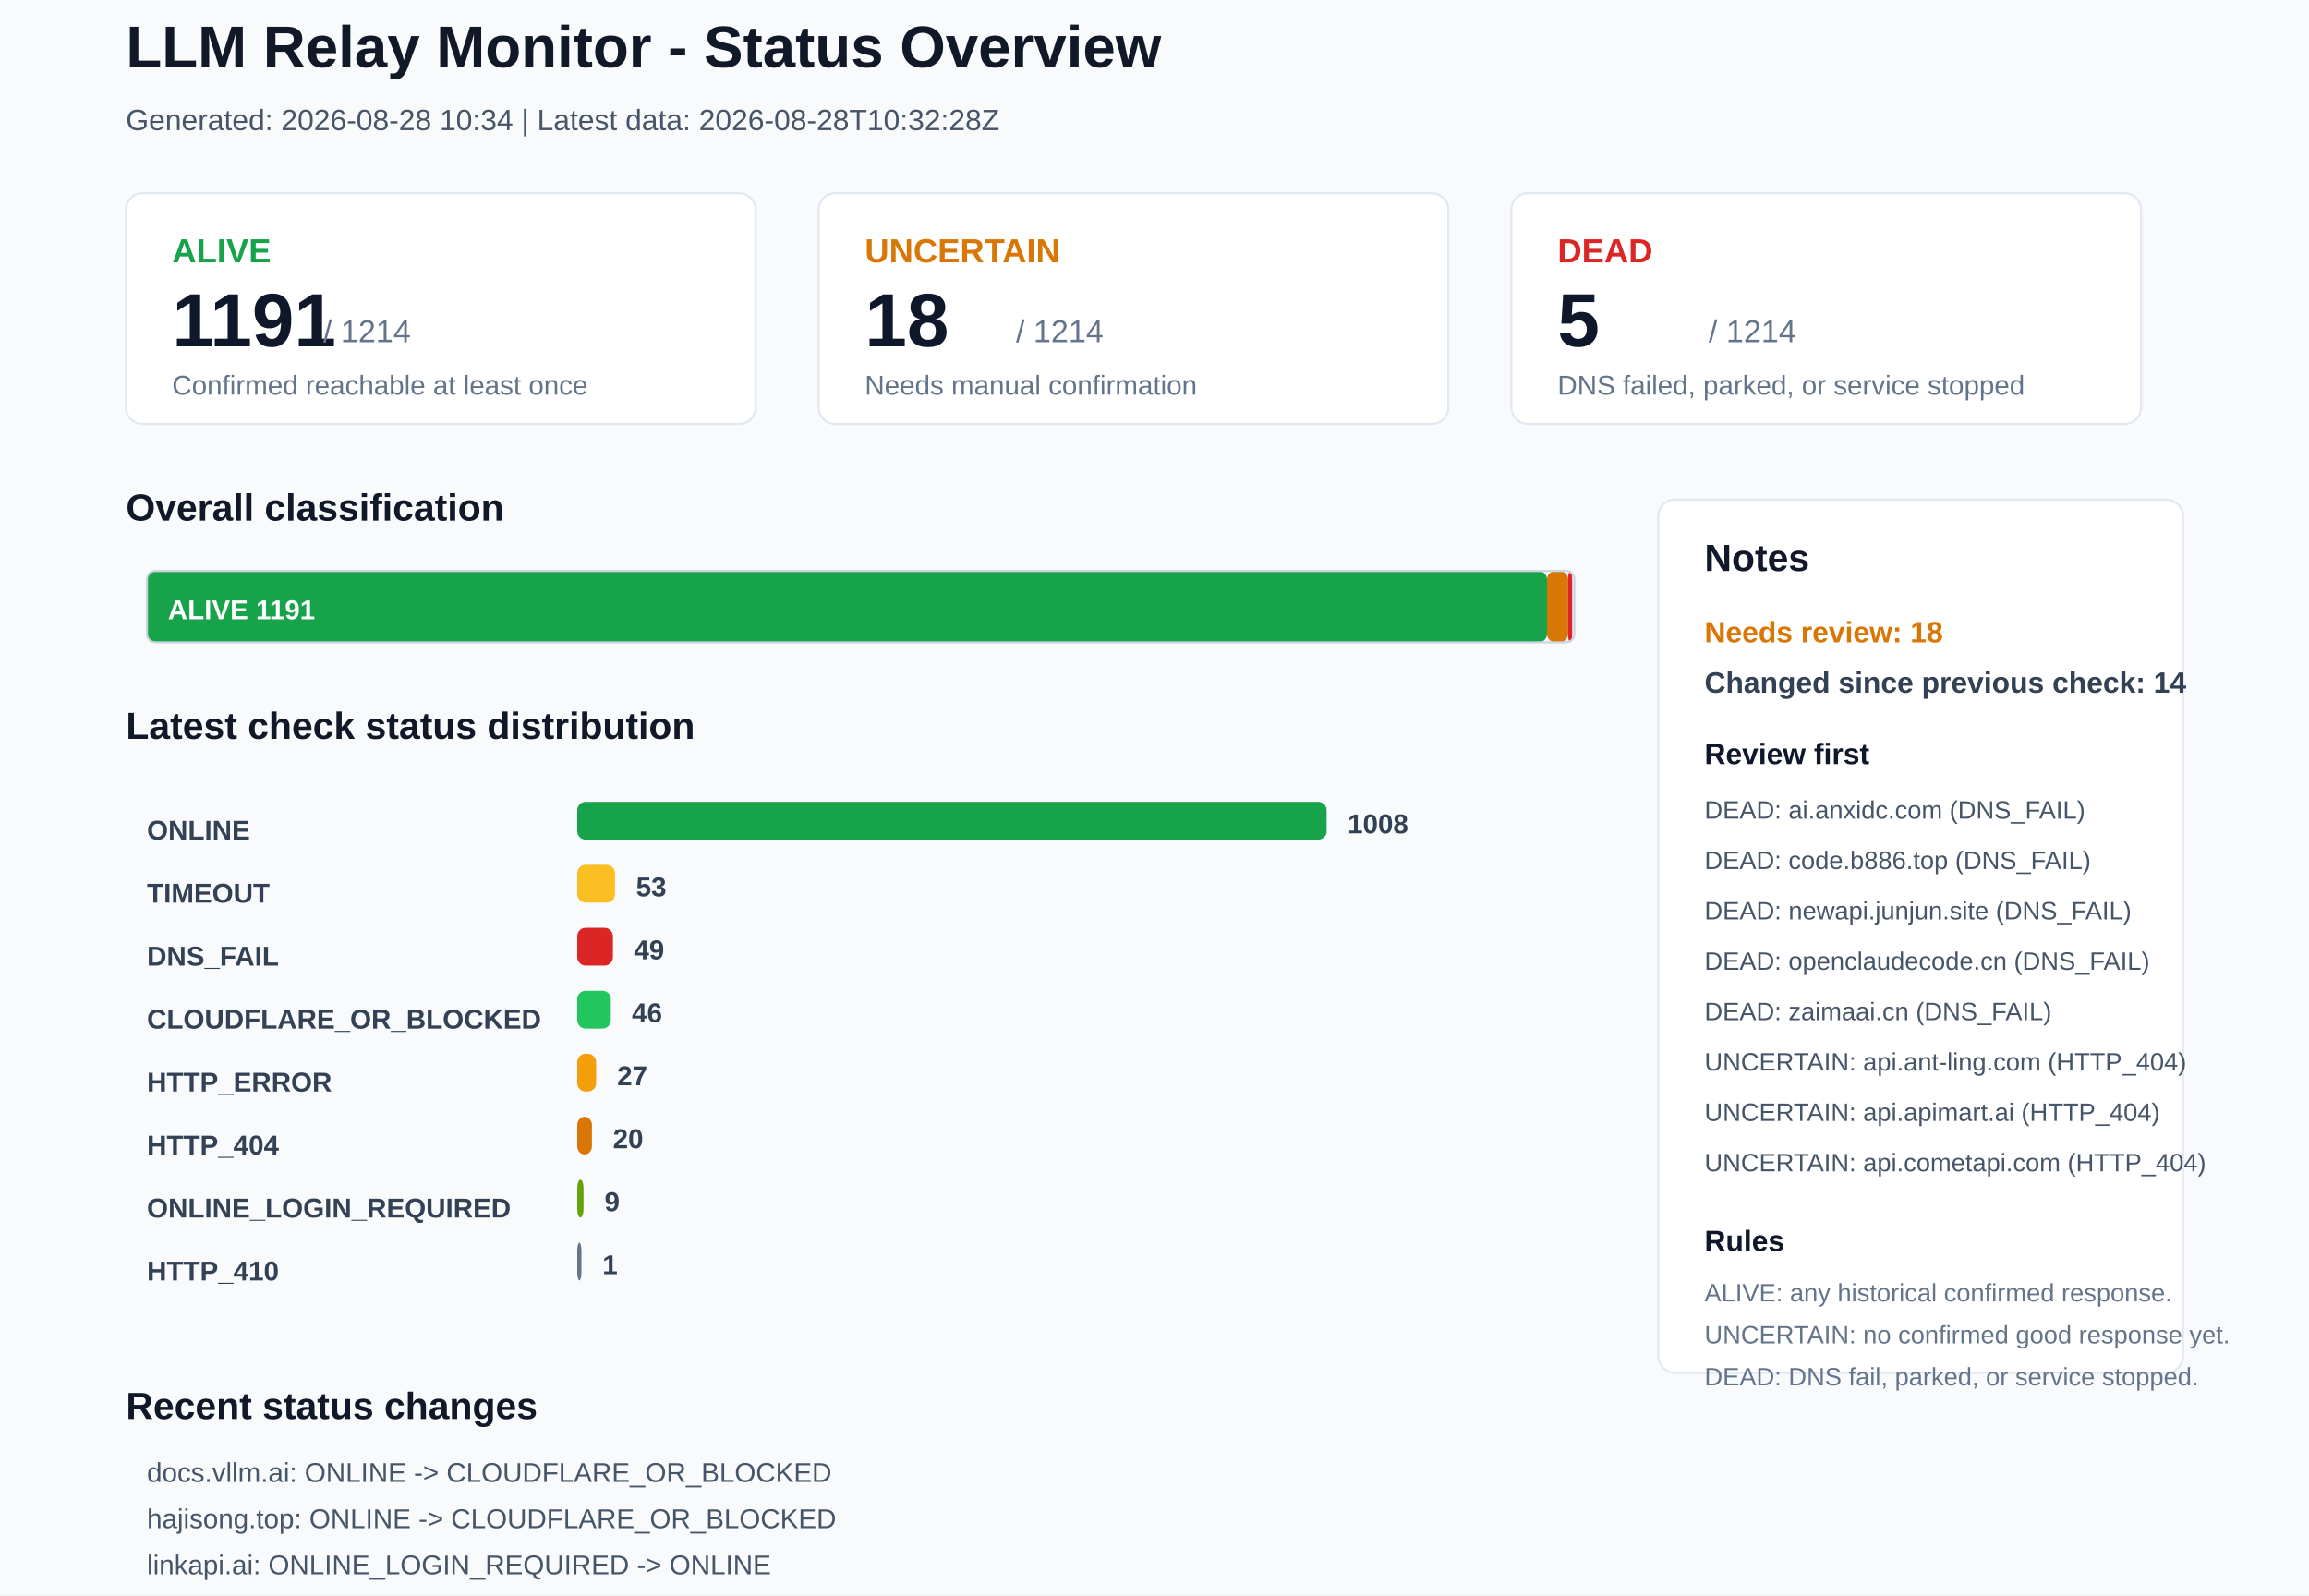
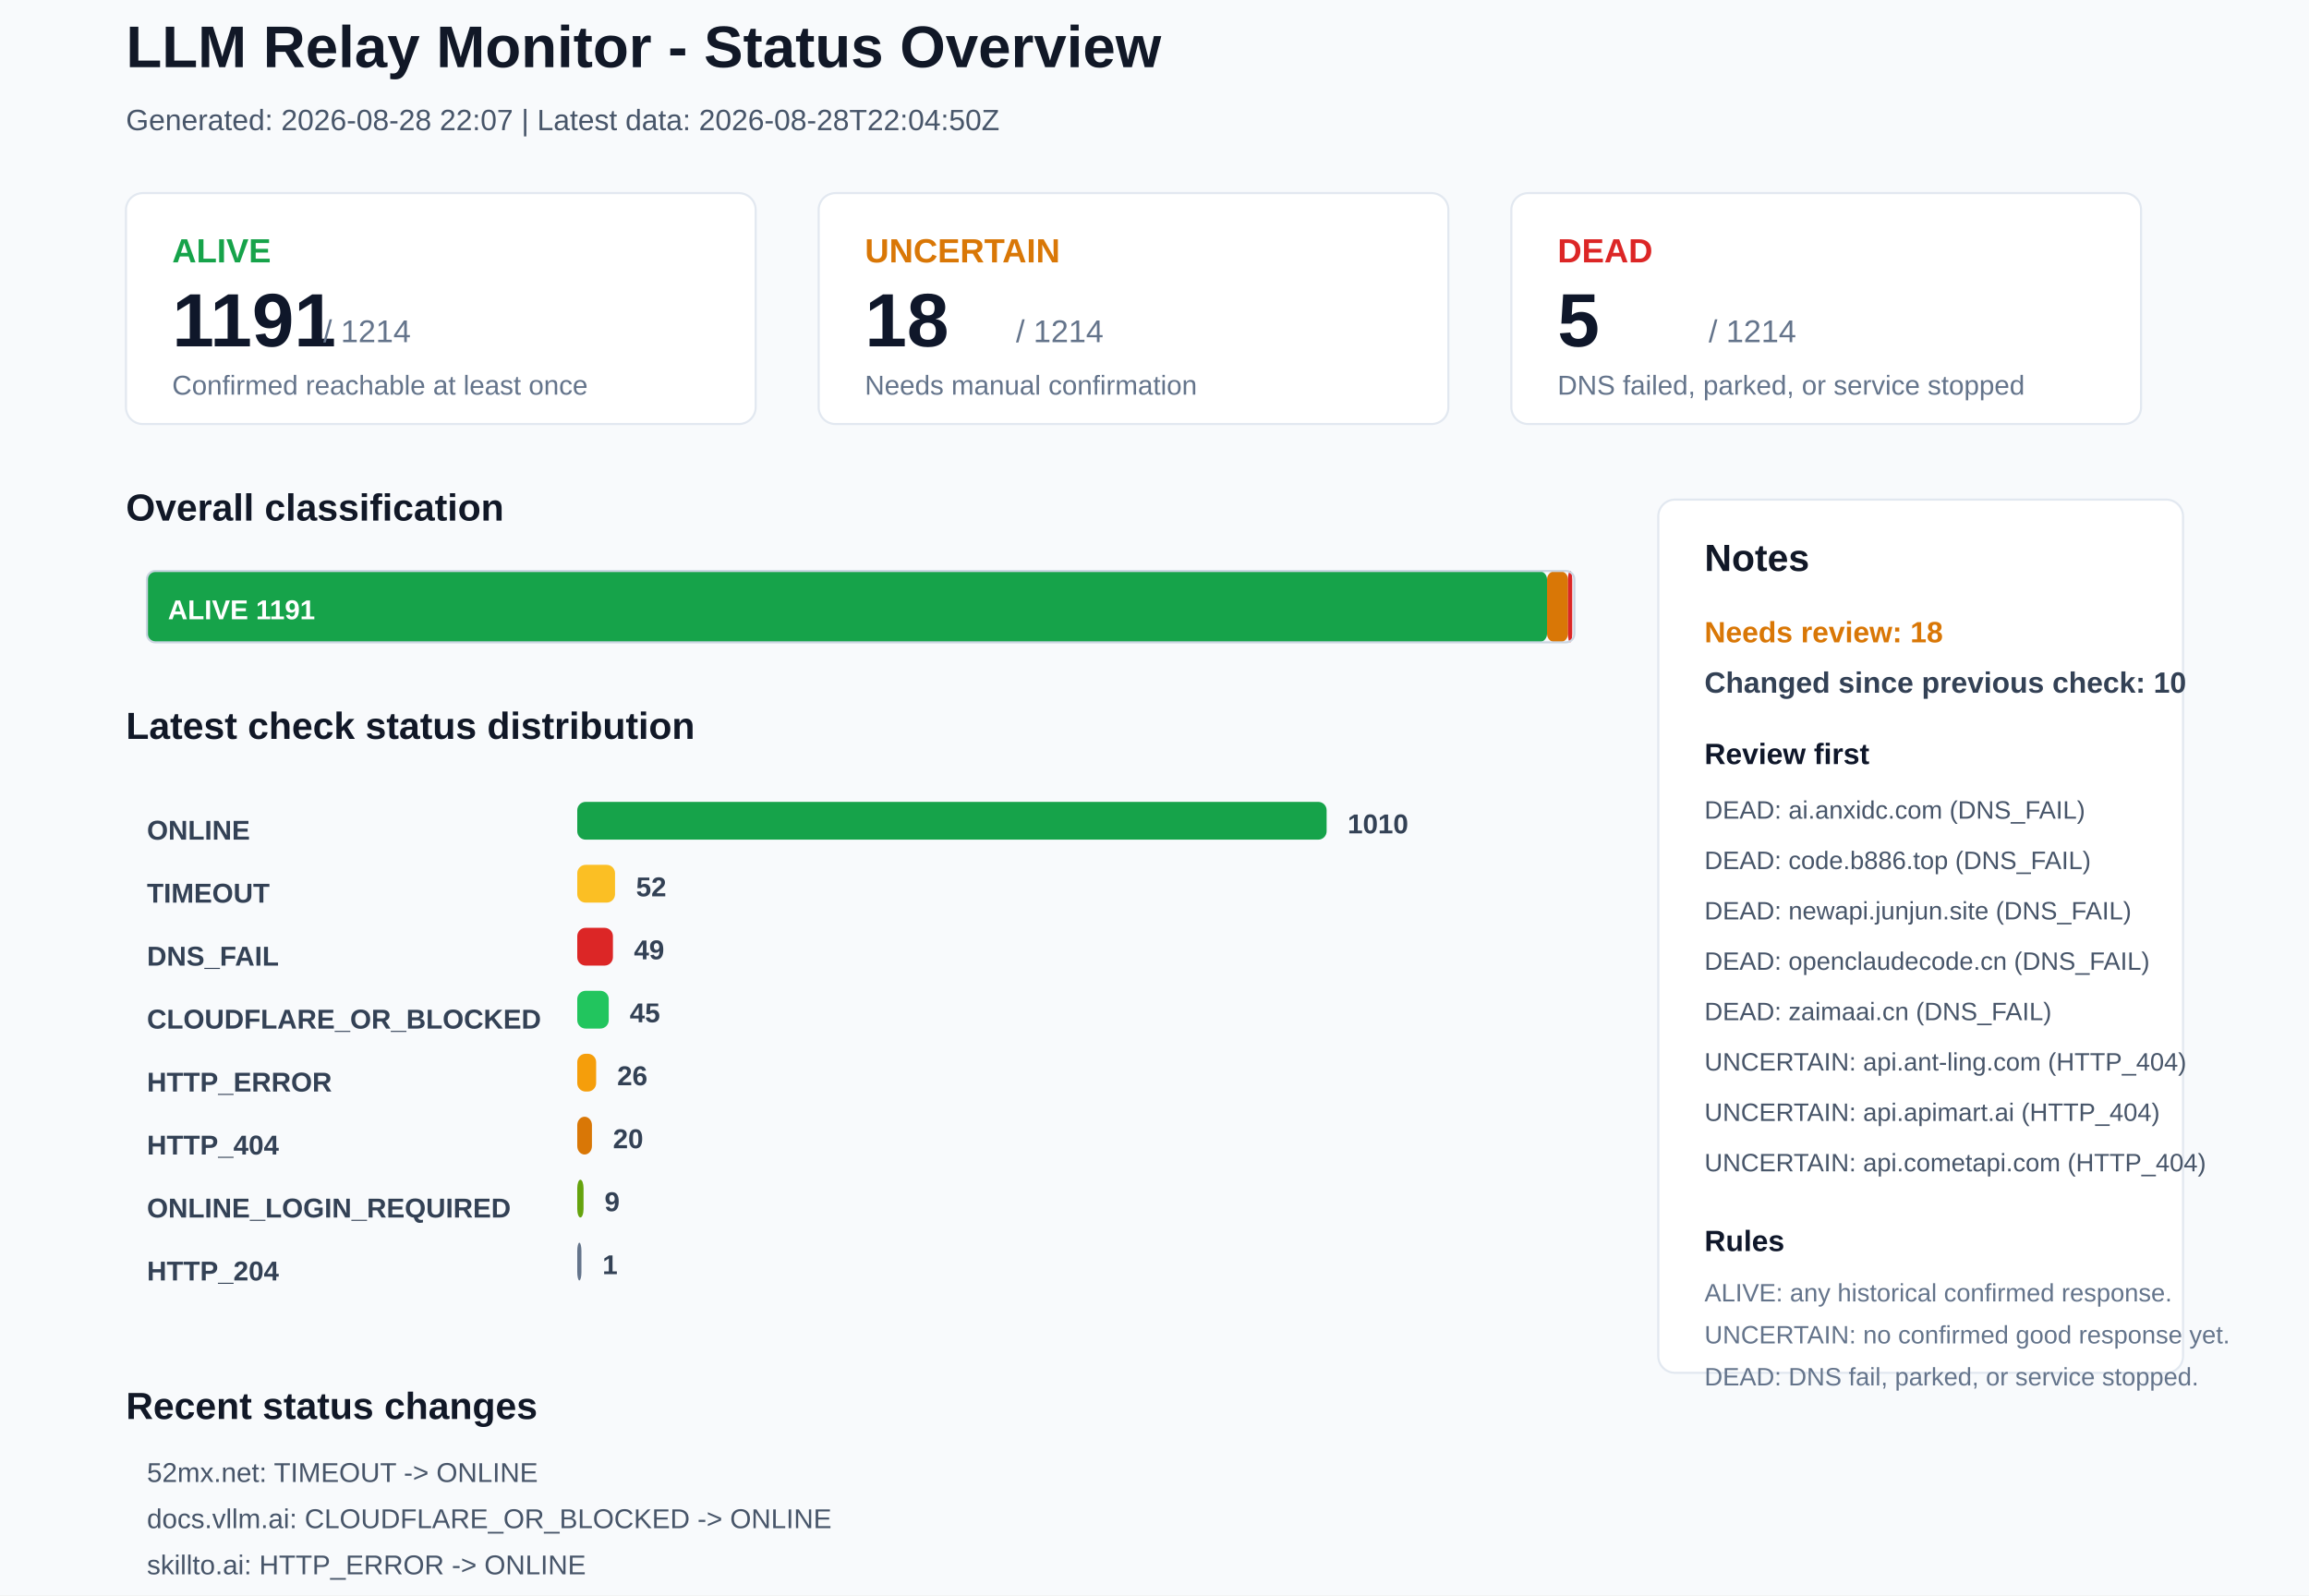
<svg xmlns="http://www.w3.org/2000/svg" width="1100" height="760" viewBox="0 0 1100 760">
  <rect x="0" y="0" width="1100" height="760" rx="0" fill="#F8FAFC" stroke="none" />
  <text x="60" y="32" font-family="Arial, sans-serif" font-size="28" font-weight="700" fill="#111827">LLM Relay Monitor - Status Overview</text>
-   <text x="60" y="62" font-family="Arial, sans-serif" font-size="14" font-weight="400" fill="#475569">Generated: 2026-08-28 10:34 | Latest data: 2026-08-28T10:32:28Z</text>
+   <text x="60" y="62" font-family="Arial, sans-serif" font-size="14" font-weight="400" fill="#475569">Generated: 2026-08-28 22:07 | Latest data: 2026-08-28T22:04:50Z</text>
  <rect x="60" y="92" width="300" height="110" rx="8" fill="#FFFFFF" stroke="#E2E8F0" />
  <text x="82" y="125" font-family="Arial, sans-serif" font-size="16" font-weight="700" fill="#16A34A">ALIVE</text>
  <text x="82" y="165" font-family="Arial, sans-serif" font-size="36" font-weight="700" fill="#0F172A">1191</text>
  <text x="154" y="163" font-family="Arial, sans-serif" font-size="15" font-weight="400" fill="#64748B">/ 1214</text>
  <text x="82" y="188" font-family="Arial, sans-serif" font-size="13" font-weight="400" fill="#64748B">Confirmed reachable at least once</text>
  <rect x="390" y="92" width="300" height="110" rx="8" fill="#FFFFFF" stroke="#E2E8F0" />
  <text x="412" y="125" font-family="Arial, sans-serif" font-size="16" font-weight="700" fill="#D97706">UNCERTAIN</text>
  <text x="412" y="165" font-family="Arial, sans-serif" font-size="36" font-weight="700" fill="#0F172A">18</text>
  <text x="484" y="163" font-family="Arial, sans-serif" font-size="15" font-weight="400" fill="#64748B">/ 1214</text>
  <text x="412" y="188" font-family="Arial, sans-serif" font-size="13" font-weight="400" fill="#64748B">Needs manual confirmation</text>
  <rect x="720" y="92" width="300" height="110" rx="8" fill="#FFFFFF" stroke="#E2E8F0" />
  <text x="742" y="125" font-family="Arial, sans-serif" font-size="16" font-weight="700" fill="#DC2626">DEAD</text>
  <text x="742" y="165" font-family="Arial, sans-serif" font-size="36" font-weight="700" fill="#0F172A">5</text>
  <text x="814" y="163" font-family="Arial, sans-serif" font-size="15" font-weight="400" fill="#64748B">/ 1214</text>
  <text x="742" y="188" font-family="Arial, sans-serif" font-size="13" font-weight="400" fill="#64748B">DNS failed, parked, or service stopped</text>
  <text x="60" y="248" font-family="Arial, sans-serif" font-size="18" font-weight="700" fill="#111827">Overall classification</text>
  <rect x="70" y="272" width="667" height="34" rx="4" fill="#16A34A" stroke="none" />
  <text x="80" y="295" font-family="Arial, sans-serif" font-size="13" font-weight="700" fill="#FFFFFF">ALIVE 1191</text>
  <rect x="737" y="272" width="10" height="34" rx="4" fill="#D97706" stroke="none" />
  <rect x="747" y="272" width="2" height="34" rx="4" fill="#DC2626" stroke="none" />
  <rect x="70" y="272" width="680" height="34" rx="4" fill="none" stroke="#CBD5E1" />
  <text x="60" y="352" font-family="Arial, sans-serif" font-size="18" font-weight="700" fill="#111827">Latest check status distribution</text>
  <text x="70" y="400" font-family="Arial, sans-serif" font-size="13" font-weight="700" fill="#334155">ONLINE</text>
  <rect x="275" y="382" width="357" height="18" rx="4" fill="#16A34A" stroke="none" />
-   <text x="642" y="397" font-family="Arial, sans-serif" font-size="13" font-weight="700" fill="#334155">1008</text>
+   <text x="642" y="397" font-family="Arial, sans-serif" font-size="13" font-weight="700" fill="#334155">1010</text>
  <text x="70" y="430" font-family="Arial, sans-serif" font-size="13" font-weight="700" fill="#334155">TIMEOUT</text>
  <rect x="275" y="412" width="18" height="18" rx="4" fill="#FBBF24" stroke="none" />
-   <text x="303" y="427" font-family="Arial, sans-serif" font-size="13" font-weight="700" fill="#334155">53</text>
+   <text x="303" y="427" font-family="Arial, sans-serif" font-size="13" font-weight="700" fill="#334155">52</text>
  <text x="70" y="460" font-family="Arial, sans-serif" font-size="13" font-weight="700" fill="#334155">DNS_FAIL</text>
  <rect x="275" y="442" width="17" height="18" rx="4" fill="#DC2626" stroke="none" />
  <text x="302" y="457" font-family="Arial, sans-serif" font-size="13" font-weight="700" fill="#334155">49</text>
  <text x="70" y="490" font-family="Arial, sans-serif" font-size="13" font-weight="700" fill="#334155">CLOUDFLARE_OR_BLOCKED</text>
-   <rect x="275" y="472" width="16" height="18" rx="4" fill="#22C55E" stroke="none" />
-   <text x="301" y="487" font-family="Arial, sans-serif" font-size="13" font-weight="700" fill="#334155">46</text>
+   <rect x="275" y="472" width="15" height="18" rx="4" fill="#22C55E" stroke="none" />
+   <text x="300" y="487" font-family="Arial, sans-serif" font-size="13" font-weight="700" fill="#334155">45</text>
  <text x="70" y="520" font-family="Arial, sans-serif" font-size="13" font-weight="700" fill="#334155">HTTP_ERROR</text>
  <rect x="275" y="502" width="9" height="18" rx="4" fill="#F59E0B" stroke="none" />
-   <text x="294" y="517" font-family="Arial, sans-serif" font-size="13" font-weight="700" fill="#334155">27</text>
+   <text x="294" y="517" font-family="Arial, sans-serif" font-size="13" font-weight="700" fill="#334155">26</text>
  <text x="70" y="550" font-family="Arial, sans-serif" font-size="13" font-weight="700" fill="#334155">HTTP_404</text>
  <rect x="275" y="532" width="7" height="18" rx="4" fill="#D97706" stroke="none" />
  <text x="292" y="547" font-family="Arial, sans-serif" font-size="13" font-weight="700" fill="#334155">20</text>
  <text x="70" y="580" font-family="Arial, sans-serif" font-size="13" font-weight="700" fill="#334155">ONLINE_LOGIN_REQUIRED</text>
  <rect x="275" y="562" width="3" height="18" rx="4" fill="#65A30D" stroke="none" />
  <text x="288" y="577" font-family="Arial, sans-serif" font-size="13" font-weight="700" fill="#334155">9</text>
-   <text x="70" y="610" font-family="Arial, sans-serif" font-size="13" font-weight="700" fill="#334155">HTTP_410</text>
+   <text x="70" y="610" font-family="Arial, sans-serif" font-size="13" font-weight="700" fill="#334155">HTTP_204</text>
  <rect x="275" y="592" width="2" height="18" rx="4" fill="#64748B" stroke="none" />
  <text x="287" y="607" font-family="Arial, sans-serif" font-size="13" font-weight="700" fill="#334155">1</text>
  <rect x="790" y="238" width="250" height="416" rx="8" fill="#FFFFFF" stroke="#E2E8F0" />
  <text x="812" y="272" font-family="Arial, sans-serif" font-size="18" font-weight="700" fill="#111827">Notes</text>
  <text x="812" y="306" font-family="Arial, sans-serif" font-size="14" font-weight="700" fill="#D97706">Needs review: 18</text>
-   <text x="812" y="330" font-family="Arial, sans-serif" font-size="14" font-weight="700" fill="#334155">Changed since previous check: 14</text>
+   <text x="812" y="330" font-family="Arial, sans-serif" font-size="14" font-weight="700" fill="#334155">Changed since previous check: 10</text>
  <text x="812" y="364" font-family="Arial, sans-serif" font-size="14" font-weight="700" fill="#0F172A">Review first</text>
  <text x="812" y="390" font-family="Arial, sans-serif" font-size="12" font-weight="400" fill="#475569">DEAD: ai.anxidc.com (DNS_FAIL)</text>
  <text x="812" y="414" font-family="Arial, sans-serif" font-size="12" font-weight="400" fill="#475569">DEAD: code.b886.top (DNS_FAIL)</text>
  <text x="812" y="438" font-family="Arial, sans-serif" font-size="12" font-weight="400" fill="#475569">DEAD: newapi.junjun.site (DNS_FAIL)</text>
  <text x="812" y="462" font-family="Arial, sans-serif" font-size="12" font-weight="400" fill="#475569">DEAD: openclaudecode.cn (DNS_FAIL)</text>
  <text x="812" y="486" font-family="Arial, sans-serif" font-size="12" font-weight="400" fill="#475569">DEAD: zaimaai.cn (DNS_FAIL)</text>
  <text x="812" y="510" font-family="Arial, sans-serif" font-size="12" font-weight="400" fill="#475569">UNCERTAIN: api.ant-ling.com (HTTP_404)</text>
  <text x="812" y="534" font-family="Arial, sans-serif" font-size="12" font-weight="400" fill="#475569">UNCERTAIN: api.apimart.ai (HTTP_404)</text>
  <text x="812" y="558" font-family="Arial, sans-serif" font-size="12" font-weight="400" fill="#475569">UNCERTAIN: api.cometapi.com (HTTP_404)</text>
  <text x="812" y="596" font-family="Arial, sans-serif" font-size="14" font-weight="700" fill="#0F172A">Rules</text>
  <text x="812" y="620" font-family="Arial, sans-serif" font-size="12" font-weight="400" fill="#64748B">ALIVE: any historical confirmed response.</text>
  <text x="812" y="640" font-family="Arial, sans-serif" font-size="12" font-weight="400" fill="#64748B">UNCERTAIN: no confirmed good response yet.</text>
  <text x="812" y="660" font-family="Arial, sans-serif" font-size="12" font-weight="400" fill="#64748B">DEAD: DNS fail, parked, or service stopped.</text>
  <text x="60" y="676" font-family="Arial, sans-serif" font-size="18" font-weight="700" fill="#111827">Recent status changes</text>
-   <text x="70" y="706" font-family="Arial, sans-serif" font-size="13" font-weight="400" fill="#475569">docs.vllm.ai: ONLINE -&gt; CLOUDFLARE_OR_BLOCKED</text>
-   <text x="70" y="728" font-family="Arial, sans-serif" font-size="13" font-weight="400" fill="#475569">hajisong.top: ONLINE -&gt; CLOUDFLARE_OR_BLOCKED</text>
-   <text x="70" y="750" font-family="Arial, sans-serif" font-size="13" font-weight="400" fill="#475569">linkapi.ai: ONLINE_LOGIN_REQUIRED -&gt; ONLINE</text>
-   <text x="70" y="772" font-family="Arial, sans-serif" font-size="13" font-weight="400" fill="#475569">nikoapi.xyz: CLOUDFLARE_OR_BLOCKED -&gt; ONLINE</text>
-   <text x="70" y="794" font-family="Arial, sans-serif" font-size="13" font-weight="400" fill="#475569">sub2api.luchikey.com: HTTP_204 -&gt; ONLINE</text>
-   <text x="70" y="816" font-family="Arial, sans-serif" font-size="13" font-weight="400" fill="#475569">ai.ssgoo.net: ONLINE -&gt; TIMEOUT</text>
+   <text x="70" y="706" font-family="Arial, sans-serif" font-size="13" font-weight="400" fill="#475569">52mx.net: TIMEOUT -&gt; ONLINE</text>
+   <text x="70" y="728" font-family="Arial, sans-serif" font-size="13" font-weight="400" fill="#475569">docs.vllm.ai: CLOUDFLARE_OR_BLOCKED -&gt; ONLINE</text>
+   <text x="70" y="750" font-family="Arial, sans-serif" font-size="13" font-weight="400" fill="#475569">skillto.ai: HTTP_ERROR -&gt; ONLINE</text>
+   <text x="70" y="772" font-family="Arial, sans-serif" font-size="13" font-weight="400" fill="#475569">tokaify.com: TIMEOUT -&gt; ONLINE</text>
+   <text x="70" y="794" font-family="Arial, sans-serif" font-size="13" font-weight="400" fill="#475569">zz.aigm99.cn: TIMEOUT -&gt; ONLINE</text>
+   <text x="70" y="816" font-family="Arial, sans-serif" font-size="13" font-weight="400" fill="#475569">meeyo.org: ONLINE -&gt; TIMEOUT</text>
</svg>
